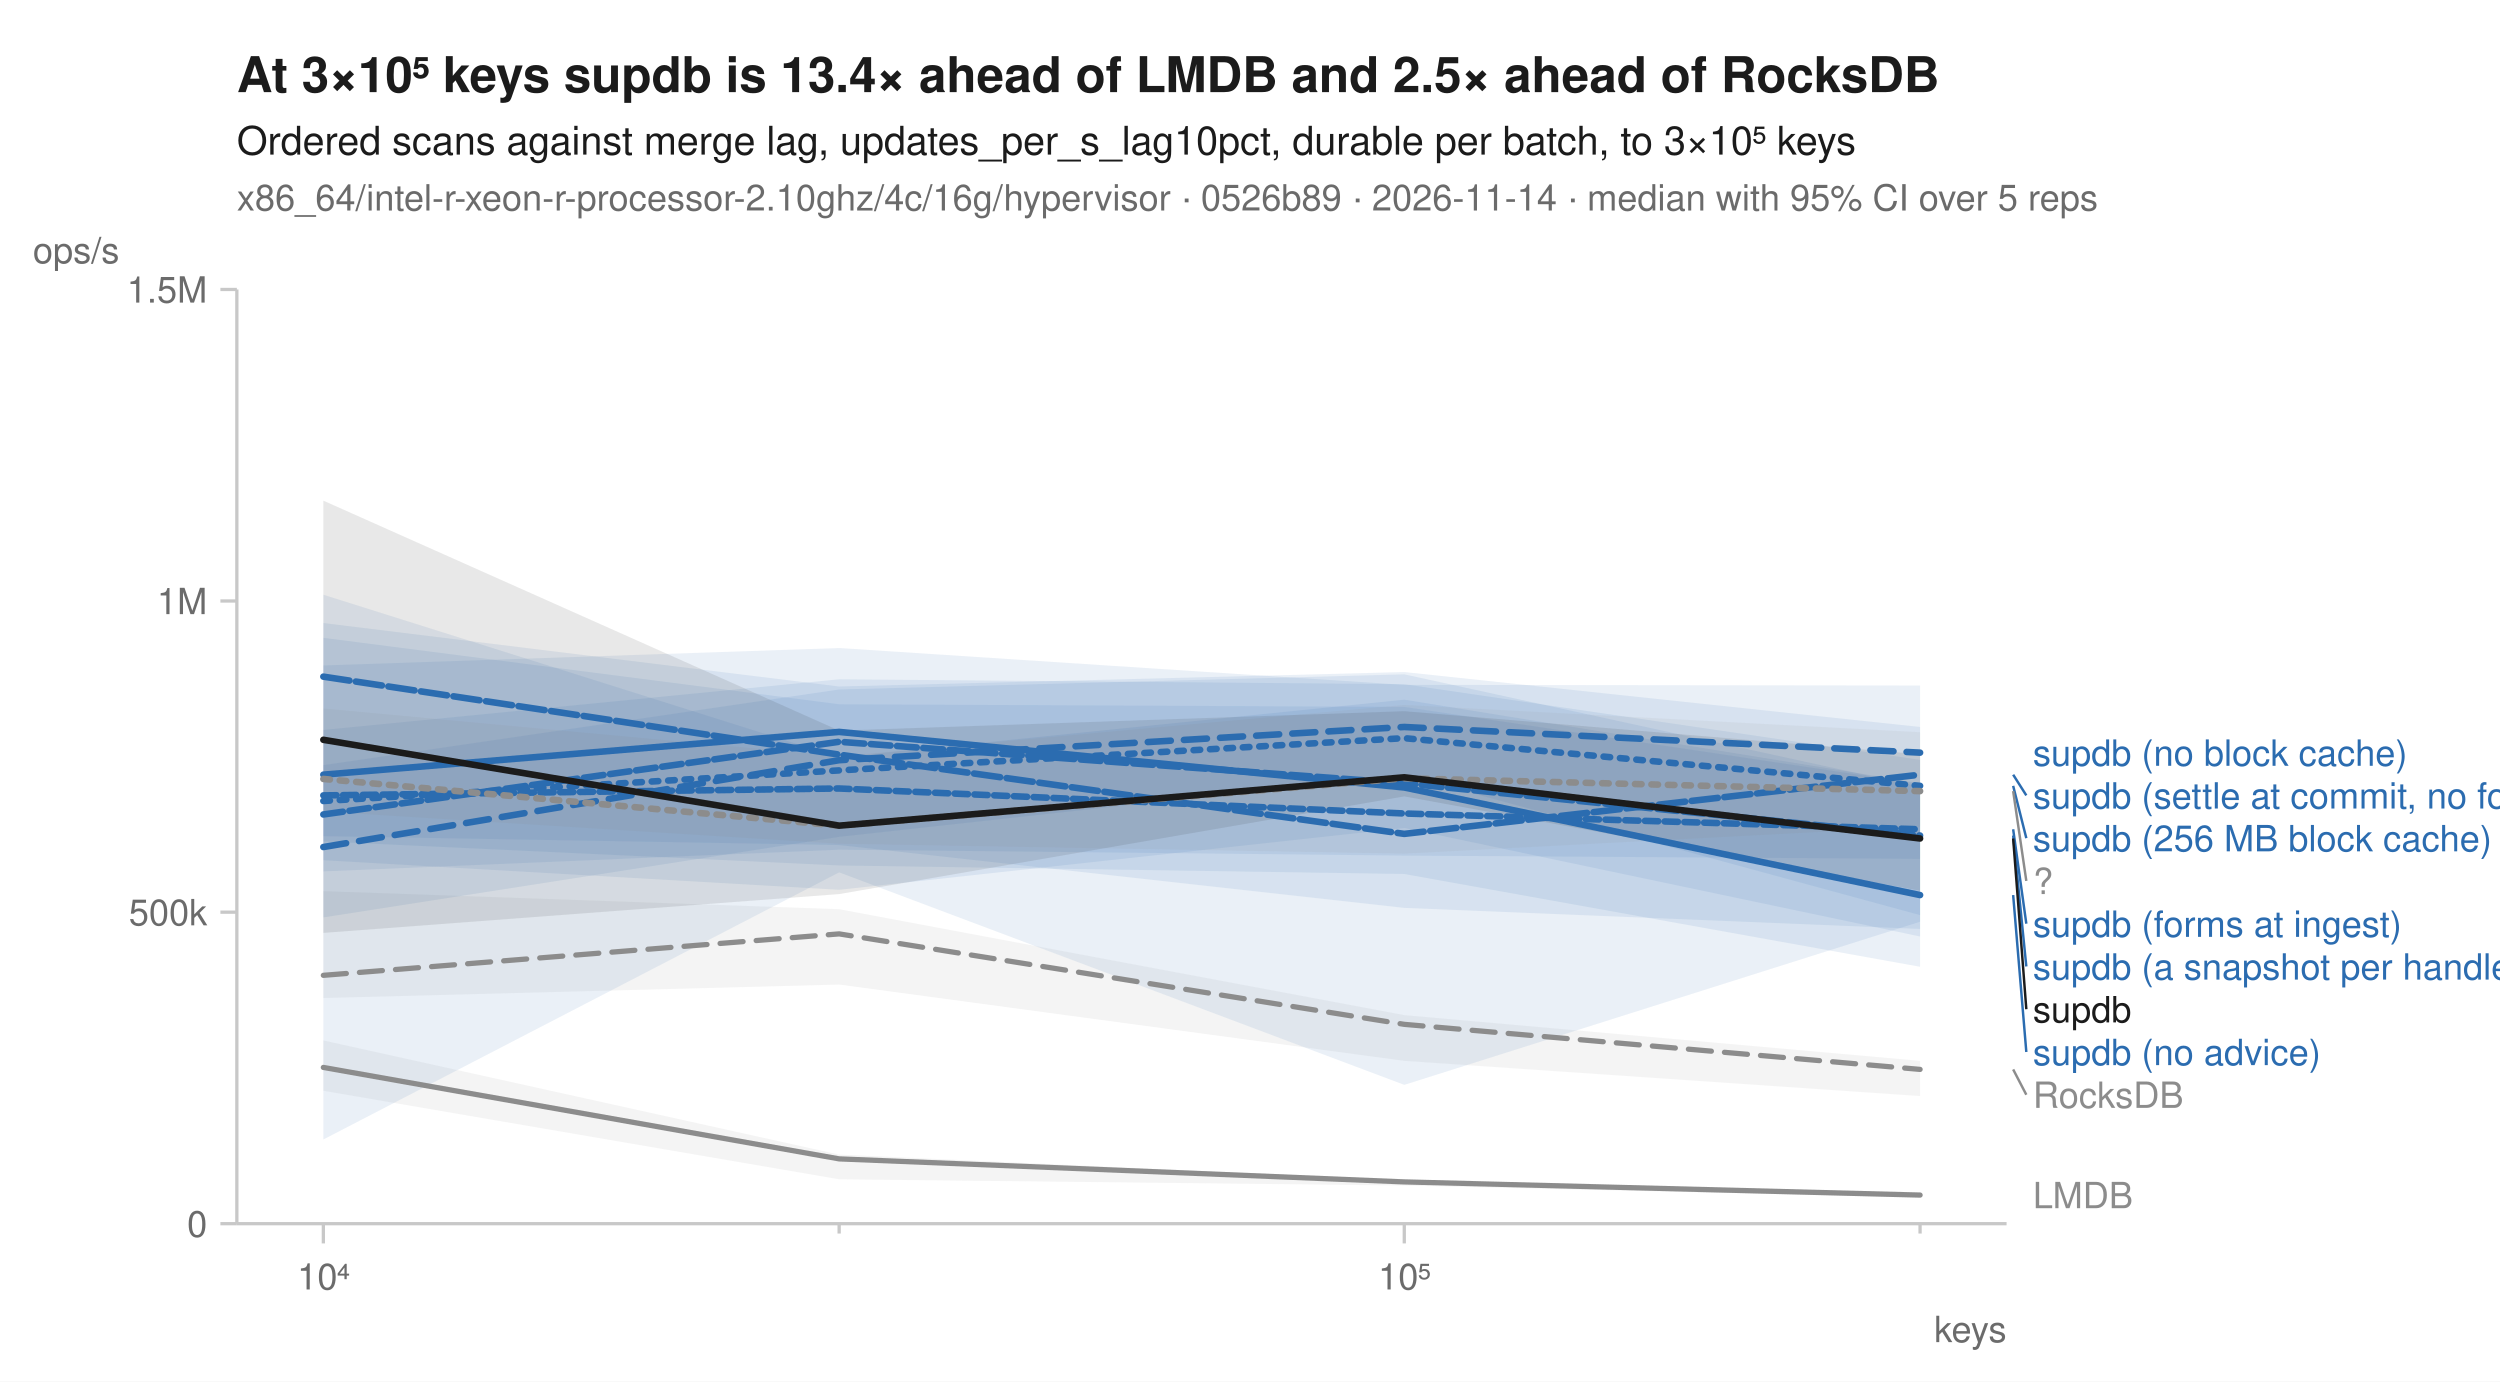
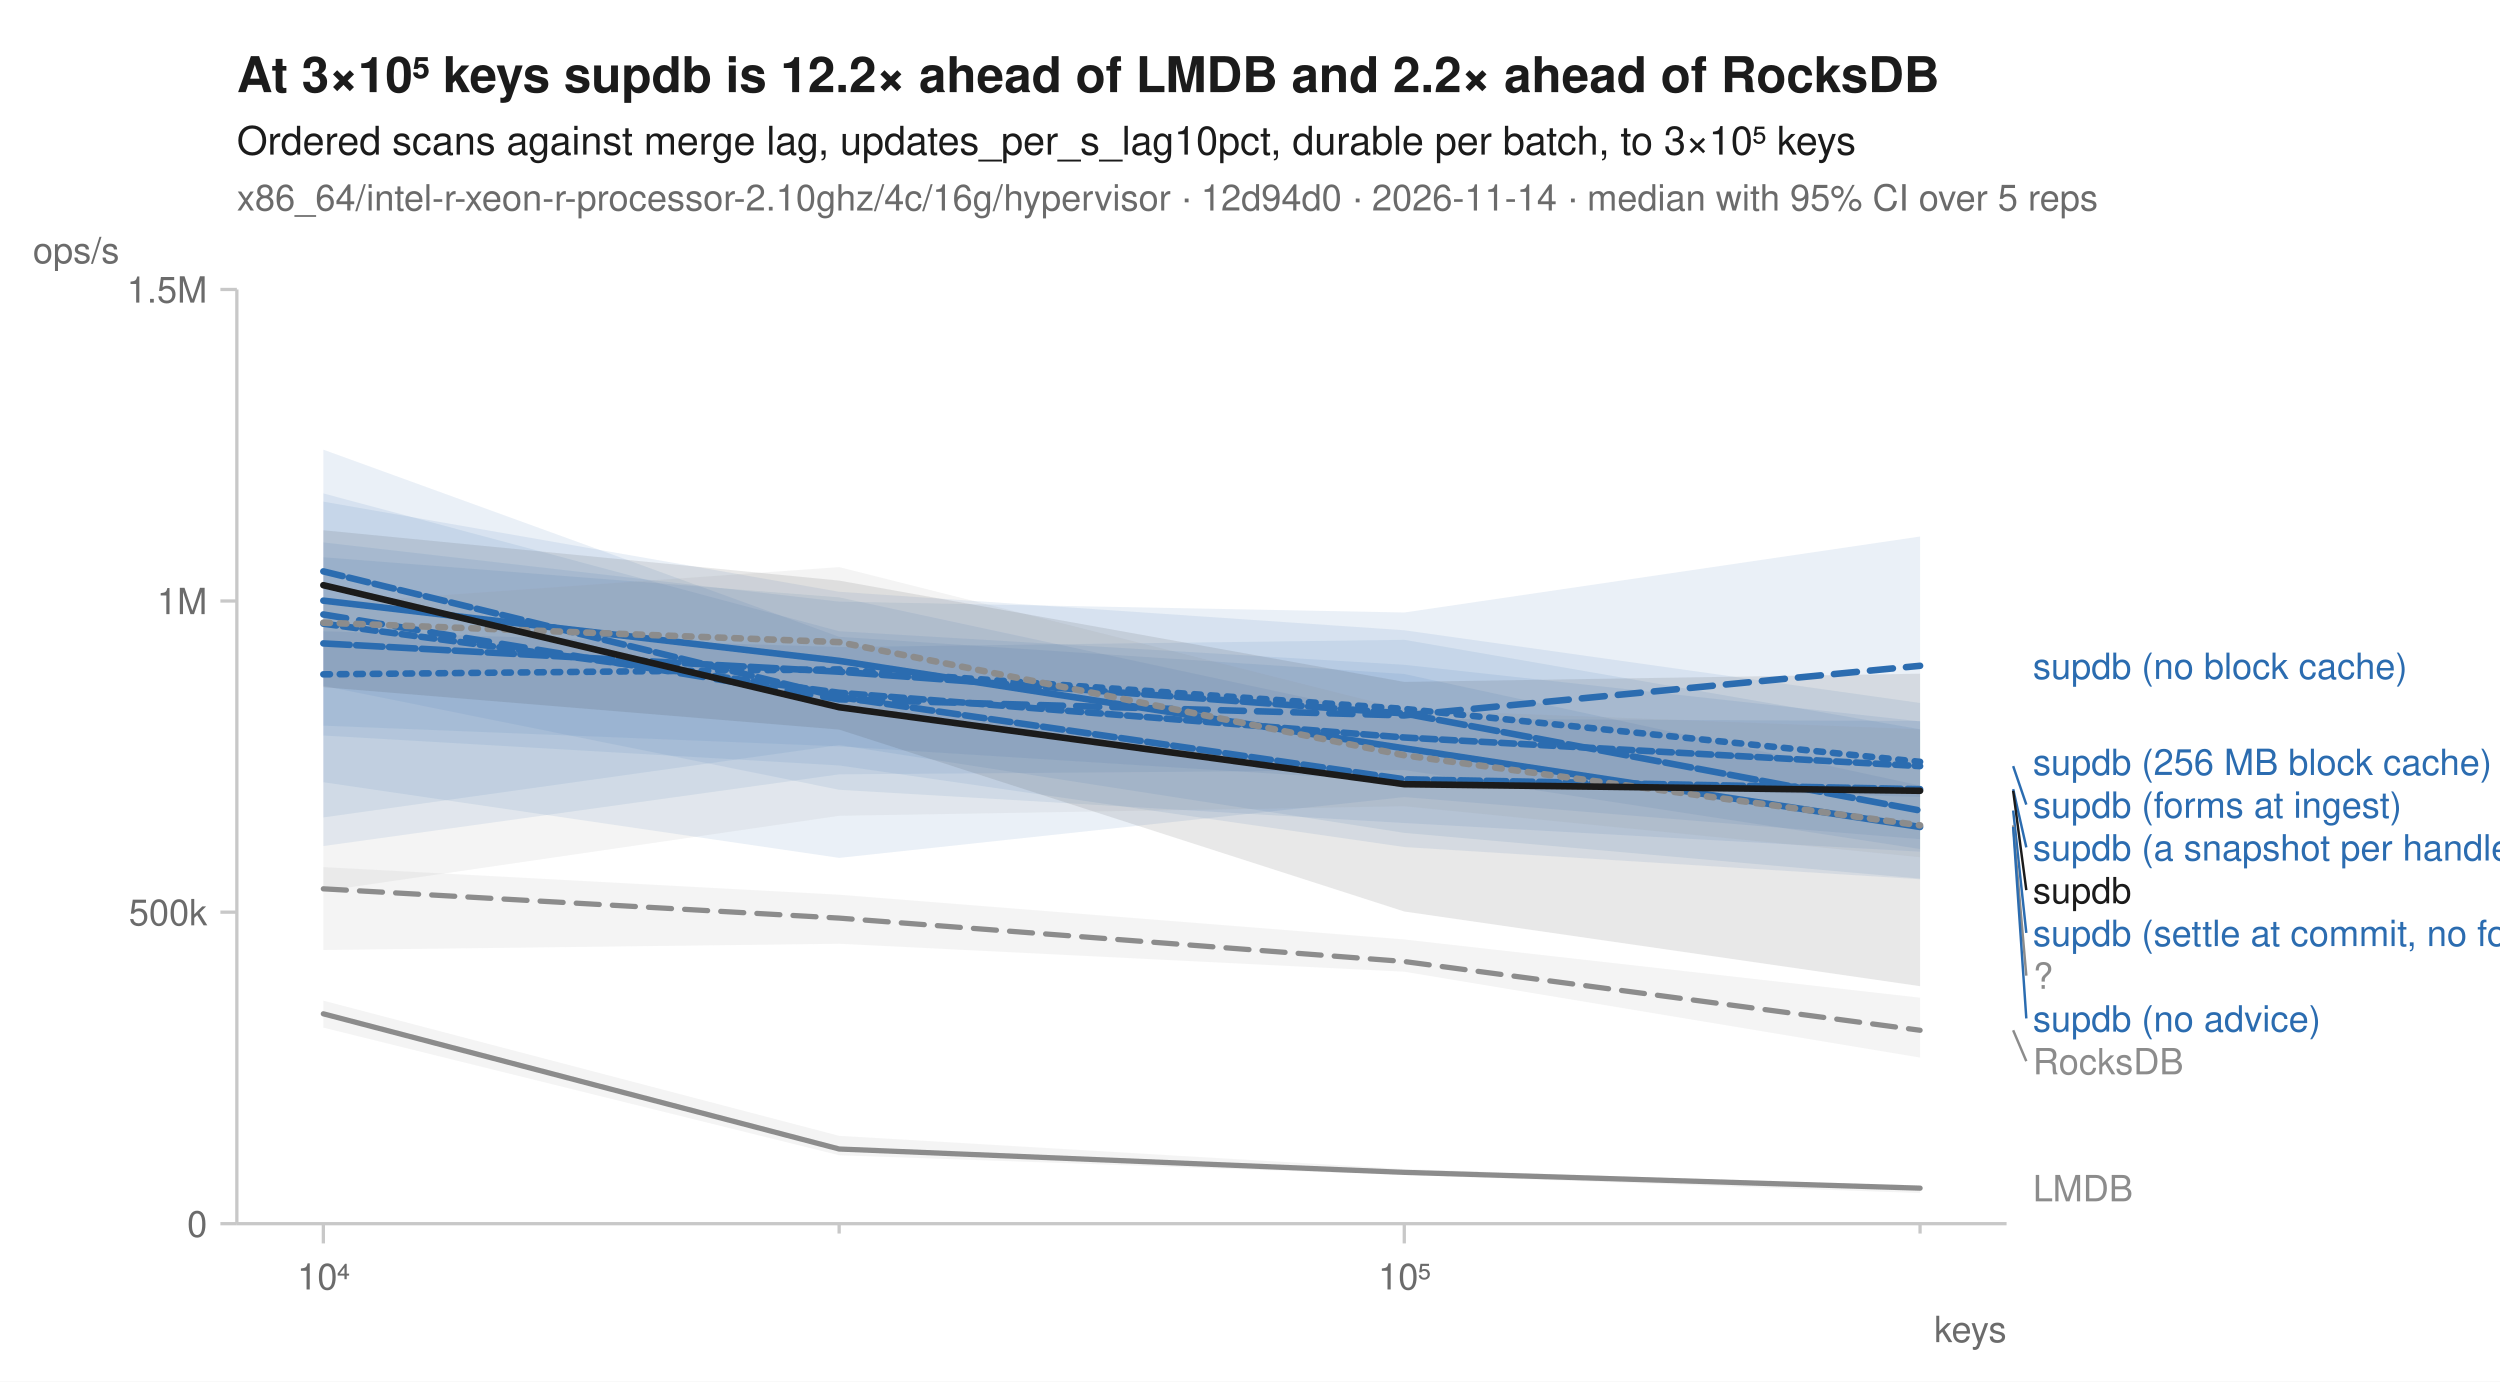
<svg xmlns="http://www.w3.org/2000/svg" width="760" height="420" viewBox="0 0 760 420" font-family="-apple-system, BlinkMacSystemFont, 'Segoe UI', Helvetica, Arial, sans-serif" fill="#1b1b1b">
  <rect width="760" height="420" fill="white" />
-   <text x="72" y="28" font-size="15" font-weight="600">At 3×10⁵ keys supdb is 13.4× ahead of LMDB and 2.5× ahead of RocksDB</text>
+   <text x="72" y="28" font-size="15" font-weight="600">At 3×10⁵ keys supdb is 12.2× ahead of LMDB and 2.2× ahead of RocksDB</text>
  <text x="72" y="47" font-size="12">Ordered scans against merge lag, updates_per_s_lag10pct, durable per batch, to 3×10⁵ keys</text>
-   <text x="72" y="64" font-size="11" fill="#6b6b6b">x86_64/intel-r-xeon-r-processor-2.10ghz/4c/16g/hypervisor · 0526b89 · 2026-11-14 · median with 95% CI over 5 reps</text>
+   <text x="72" y="64" font-size="11" fill="#6b6b6b">x86_64/intel-r-xeon-r-processor-2.10ghz/4c/16g/hypervisor · 12d94d0 · 2026-11-14 · median with 95% CI over 5 reps</text>
  <line x1="72" y1="372" x2="610" y2="372" stroke="#c8c8c8" stroke-width="1" />
  <line x1="72" y1="88" x2="72" y2="372" stroke="#c8c8c8" stroke-width="1" />
  <line x1="98.3" y1="372" x2="98.3" y2="378" stroke="#c8c8c8" stroke-width="1" />
  <text x="98.3" y="392" font-size="11" text-anchor="middle" fill="#6b6b6b">10⁴</text>
  <line x1="255.1" y1="372" x2="255.1" y2="375" stroke="#c8c8c8" stroke-width="1" />
  <line x1="426.9" y1="372" x2="426.9" y2="378" stroke="#c8c8c8" stroke-width="1" />
  <text x="426.9" y="392" font-size="11" text-anchor="middle" fill="#6b6b6b">10⁵</text>
  <line x1="583.7" y1="372" x2="583.7" y2="375" stroke="#c8c8c8" stroke-width="1" />
  <text x="610" y="408" font-size="11" text-anchor="end" fill="#6b6b6b">keys</text>
  <line x1="67" y1="372.0" x2="72" y2="372.0" stroke="#c8c8c8" stroke-width="1" />
  <text x="63" y="376.0" font-size="11" text-anchor="end" fill="#6b6b6b">0</text>
  <line x1="67" y1="277.3" x2="72" y2="277.3" stroke="#c8c8c8" stroke-width="1" />
  <text x="63" y="281.3" font-size="11" text-anchor="end" fill="#6b6b6b">500k</text>
  <line x1="67" y1="182.7" x2="72" y2="182.7" stroke="#c8c8c8" stroke-width="1" />
  <text x="63" y="186.7" font-size="11" text-anchor="end" fill="#6b6b6b">1M</text>
  <line x1="67" y1="88.0" x2="72" y2="88.0" stroke="#c8c8c8" stroke-width="1" />
  <text x="63" y="92.0" font-size="11" text-anchor="end" fill="#6b6b6b">1.5M</text>
  <text x="10" y="80" font-size="11" text-anchor="start" fill="#6b6b6b">ops/s</text>
-   <path d="M98.3,270.9 L255.1,276.4 L426.9,308.6 L583.7,322.5 L583.7,333.2 L426.9,322.5 L255.1,299.3 L98.3,303.4 Z" fill="#8c8c8c" fill-opacity="0.10" />
-   <path d="M98.3,316.3 L255.1,351.0 L426.9,358.8 L583.7,362.9 L583.7,364.0 L426.9,360.4 L255.1,358.5 L98.3,331.6 Z" fill="#8c8c8c" fill-opacity="0.10" />
-   <path d="M98.3,221.9 L255.1,206.5 L426.9,208.0 L583.7,231.0 L583.7,282.4 L426.9,276.0 L255.1,256.9 L98.3,254.2 Z" fill="#2b6cb0" fill-opacity="0.10" />
-   <path d="M98.3,202.3 L255.1,197.0 L426.9,208.2 L583.7,208.4 L583.7,278.2 L426.9,235.5 L255.1,254.4 L98.3,278.9 Z" fill="#2b6cb0" fill-opacity="0.10" />
-   <path d="M98.3,193.9 L255.1,214.1 L426.9,214.9 L583.7,238.3 L583.7,293.9 L426.9,265.7 L255.1,263.1 L98.3,255.8 Z" fill="#2b6cb0" fill-opacity="0.10" />
-   <path d="M98.3,232.6 L255.1,209.6 L426.9,205.0 L583.7,239.2 L583.7,280.2 L426.9,329.8 L255.1,265.2 L98.3,346.4 Z" fill="#2b6cb0" fill-opacity="0.10" />
-   <path d="M98.3,189.4 L255.1,208.7 L426.9,204.3 L583.7,221.0 L583.7,261.1 L426.9,260.1 L255.1,258.3 L98.3,264.9 Z" fill="#2b6cb0" fill-opacity="0.10" />
-   <path d="M98.3,180.8 L255.1,230.2 L426.9,212.7 L583.7,238.1 L583.7,284.7 L426.9,251.7 L255.1,270.5 L98.3,261.5 Z" fill="#2b6cb0" fill-opacity="0.10" />
-   <path d="M98.3,215.4 L255.1,229.9 L426.9,214.3 L583.7,222.6 L583.7,251.3 L426.9,259.5 L255.1,256.5 L98.3,246.7 Z" fill="#8c8c8c" fill-opacity="0.10" />
-   <path d="M98.3,152.2 L255.1,222.1 L426.9,216.2 L583.7,229.3 L583.7,270.8 L426.9,242.1 L255.1,271.8 L98.3,283.6 Z" fill="#1b1b1b" fill-opacity="0.10" />
-   <path d="M98.3,296.5 L255.1,283.9 L426.9,311.4 L583.7,325.1 " fill="none" stroke="#8c8c8c" stroke-width="1.6" stroke-linejoin="round" stroke-linecap="round" stroke-dasharray="7,4" />
-   <path d="M98.3,324.5 L255.1,352.3 L426.9,359.3 L583.7,363.3 " fill="none" stroke="#8c8c8c" stroke-width="1.6" stroke-linejoin="round" stroke-linecap="round" />
-   <path d="M98.3,243.5 L255.1,234.2 L426.9,224.4 L583.7,238.9 " fill="none" stroke="#2b6cb0" stroke-width="2" stroke-linejoin="round" stroke-linecap="round" stroke-dasharray="2,3" />
-   <path d="M98.3,257.5 L255.1,231.1 L426.9,221.0 L583.7,228.8 " fill="none" stroke="#2b6cb0" stroke-width="2" stroke-linejoin="round" stroke-linecap="round" stroke-dasharray="7,4" />
-   <path d="M98.3,235.5 L255.1,222.5 L426.9,239.4 L583.7,272.1 " fill="none" stroke="#2b6cb0" stroke-width="2" stroke-linejoin="round" stroke-linecap="round" />
-   <path d="M98.3,247.6 L255.1,225.5 L426.9,238.1 L583.7,254.0 " fill="none" stroke="#2b6cb0" stroke-width="2" stroke-linejoin="round" stroke-linecap="round" stroke-dasharray="6,2" />
-   <path d="M98.3,205.7 L255.1,229.4 L426.9,253.5 L583.7,235.5 " fill="none" stroke="#2b6cb0" stroke-width="2" stroke-linejoin="round" stroke-linecap="round" stroke-dasharray="8,2" />
-   <path d="M98.3,241.8 L255.1,239.7 L426.9,247.3 L583.7,252.1 " fill="none" stroke="#2b6cb0" stroke-width="2" stroke-linejoin="round" stroke-linecap="round" stroke-dasharray="4,2" />
-   <path d="M98.3,236.8 L255.1,251.0 L426.9,236.6 L583.7,240.5 " fill="none" stroke="#8c8c8c" stroke-width="2" stroke-linejoin="round" stroke-linecap="round" stroke-dasharray="2,3" />
-   <path d="M98.3,224.9 L255.1,251.0 L426.9,236.3 L583.7,254.9 " fill="none" stroke="#1b1b1b" stroke-width="2" stroke-linejoin="round" stroke-linecap="round" />
-   <text x="618.0" y="232.8" font-size="11" fill="#2b6cb0">supdb (no block cache)</text>
-   <line x1="612.0" y1="235.5" x2="616.0" y2="241.8" stroke="#2b6cb0" stroke-width="0.75" />
-   <text x="618.0" y="245.8" font-size="11" fill="#2b6cb0">supdb (settle at commit, no forms)</text>
-   <line x1="612.0" y1="238.9" x2="616.0" y2="254.8" stroke="#2b6cb0" stroke-width="0.75" />
-   <text x="618.0" y="258.8" font-size="11" fill="#2b6cb0">supdb (256 MB block cache)</text>
-   <line x1="612.0" y1="240.5" x2="616.0" y2="267.8" stroke="#8c8c8c" stroke-width="0.75" />
-   <text x="618.0" y="271.8" font-size="11" fill="#8c8c8c">?</text>
-   <line x1="612.0" y1="252.1" x2="616.0" y2="280.8" stroke="#2b6cb0" stroke-width="0.75" />
-   <text x="618.0" y="284.8" font-size="11" fill="#2b6cb0">supdb (forms at ingest)</text>
-   <line x1="612.0" y1="254.0" x2="616.0" y2="293.8" stroke="#2b6cb0" stroke-width="0.75" />
-   <text x="618.0" y="297.8" font-size="11" fill="#2b6cb0">supdb (a snapshot per handle)</text>
-   <line x1="612.0" y1="254.9" x2="616.0" y2="306.8" stroke="#1b1b1b" stroke-width="0.75" />
-   <text x="618.0" y="310.8" font-size="11" fill="#1b1b1b">supdb</text>
-   <line x1="612.0" y1="272.1" x2="616.0" y2="319.8" stroke="#2b6cb0" stroke-width="0.75" />
-   <text x="618.0" y="323.8" font-size="11" fill="#2b6cb0">supdb (no advice)</text>
-   <line x1="612.0" y1="325.1" x2="616.0" y2="332.8" stroke="#8c8c8c" stroke-width="0.75" />
-   <text x="618.0" y="336.8" font-size="11" fill="#8c8c8c">RocksDB</text>
-   <text x="618.0" y="367.3" font-size="11" fill="#8c8c8c">LMDB</text>
+   <path d="M98.3,263.6 L255.1,272.0 L426.9,285.6 L583.7,303.3 L583.7,321.5 L426.9,295.4 L255.1,286.9 L98.3,288.8 Z" fill="#8c8c8c" fill-opacity="0.10" />
+   <path d="M98.3,304.2 L255.1,345.3 L426.9,355.4 L583.7,360.7 L583.7,362.7 L426.9,357.2 L255.1,351.2 L98.3,312.4 Z" fill="#8c8c8c" fill-opacity="0.10" />
+   <path d="M98.3,191.9 L255.1,196.7 L426.9,194.5 L583.7,221.7 L583.7,267.1 L426.9,253.2 L255.1,226.5 L98.3,248.5 Z" fill="#2b6cb0" fill-opacity="0.10" />
+   <path d="M98.3,164.9 L255.1,182.9 L426.9,186.2 L583.7,163.1 L583.7,242.3 L426.9,237.7 L255.1,226.9 L98.3,220.6 Z" fill="#2b6cb0" fill-opacity="0.10" />
+   <path d="M98.3,152.5 L255.1,179.9 L426.9,191.6 L583.7,213.7 L583.7,267.3 L426.9,257.5 L255.1,232.7 L98.3,223.6 Z" fill="#2b6cb0" fill-opacity="0.10" />
+   <path d="M98.3,150.0 L255.1,191.9 L426.9,202.1 L583.7,219.3 L583.7,255.1 L426.9,242.3 L255.1,260.8 L98.3,237.8 Z" fill="#2b6cb0" fill-opacity="0.10" />
+   <path d="M98.3,136.7 L255.1,193.6 L426.9,204.9 L583.7,238.8 L583.7,258.1 L426.9,234.1 L255.1,235.4 L98.3,257.2 Z" fill="#2b6cb0" fill-opacity="0.10" />
+   <path d="M98.3,169.4 L255.1,181.6 L426.9,218.5 L583.7,219.2 L583.7,258.9 L426.9,250.2 L255.1,240.1 L98.3,208.5 Z" fill="#2b6cb0" fill-opacity="0.10" />
+   <path d="M98.3,183.5 L255.1,172.4 L426.9,215.7 L583.7,221.7 L583.7,260.6 L426.9,245.1 L255.1,248.0 L98.3,270.9 Z" fill="#8c8c8c" fill-opacity="0.10" />
+   <path d="M98.3,161.2 L255.1,176.5 L426.9,207.3 L583.7,204.8 L583.7,299.8 L426.9,277.1 L255.1,221.8 L98.3,208.9 Z" fill="#1b1b1b" fill-opacity="0.10" />
+   <path d="M98.3,270.2 L255.1,279.1 L426.9,292.3 L583.7,313.2 " fill="none" stroke="#8c8c8c" stroke-width="1.6" stroke-linejoin="round" stroke-linecap="round" stroke-dasharray="7,4" />
+   <path d="M98.3,308.2 L255.1,349.3 L426.9,356.4 L583.7,361.2 " fill="none" stroke="#8c8c8c" stroke-width="1.6" stroke-linejoin="round" stroke-linecap="round" />
+   <path d="M98.3,205.0 L255.1,203.5 L426.9,215.5 L583.7,231.6 " fill="none" stroke="#2b6cb0" stroke-width="2" stroke-linejoin="round" stroke-linecap="round" stroke-dasharray="2,3" />
+   <path d="M98.3,186.8 L255.1,212.6 L426.9,217.5 L583.7,202.4 " fill="none" stroke="#2b6cb0" stroke-width="2" stroke-linejoin="round" stroke-linecap="round" stroke-dasharray="7,4" />
+   <path d="M98.3,182.6 L255.1,200.9 L426.9,227.5 L583.7,251.4 " fill="none" stroke="#2b6cb0" stroke-width="2" stroke-linejoin="round" stroke-linecap="round" />
+   <path d="M98.3,173.7 L255.1,211.9 L426.9,236.9 L583.7,239.9 " fill="none" stroke="#2b6cb0" stroke-width="2" stroke-linejoin="round" stroke-linecap="round" stroke-dasharray="6,2" />
+   <path d="M98.3,195.6 L255.1,204.2 L426.9,216.9 L583.7,246.4 " fill="none" stroke="#2b6cb0" stroke-width="2" stroke-linejoin="round" stroke-linecap="round" stroke-dasharray="8,2" />
+   <path d="M98.3,189.6 L255.1,210.6 L426.9,224.2 L583.7,232.9 " fill="none" stroke="#2b6cb0" stroke-width="2" stroke-linejoin="round" stroke-linecap="round" stroke-dasharray="4,2" />
+   <path d="M98.3,189.3 L255.1,195.2 L426.9,229.6 L583.7,250.9 " fill="none" stroke="#8c8c8c" stroke-width="2" stroke-linejoin="round" stroke-linecap="round" stroke-dasharray="2,3" />
+   <path d="M98.3,177.9 L255.1,215.0 L426.9,238.4 L583.7,240.4 " fill="none" stroke="#1b1b1b" stroke-width="2" stroke-linejoin="round" stroke-linecap="round" />
+   <text x="618.0" y="206.4" font-size="11" fill="#2b6cb0">supdb (no block cache)</text>
+   <text x="618.0" y="235.6" font-size="11" fill="#2b6cb0">supdb (256 MB block cache)</text>
+   <line x1="612.0" y1="232.9" x2="616.0" y2="244.6" stroke="#2b6cb0" stroke-width="0.75" />
+   <text x="618.0" y="248.6" font-size="11" fill="#2b6cb0">supdb (forms at ingest)</text>
+   <line x1="612.0" y1="239.9" x2="616.0" y2="257.6" stroke="#2b6cb0" stroke-width="0.75" />
+   <text x="618.0" y="261.6" font-size="11" fill="#2b6cb0">supdb (a snapshot per handle)</text>
+   <line x1="612.0" y1="240.4" x2="616.0" y2="270.6" stroke="#1b1b1b" stroke-width="0.75" />
+   <text x="618.0" y="274.6" font-size="11" fill="#1b1b1b">supdb</text>
+   <line x1="612.0" y1="246.4" x2="616.0" y2="283.6" stroke="#2b6cb0" stroke-width="0.75" />
+   <text x="618.0" y="287.6" font-size="11" fill="#2b6cb0">supdb (settle at commit, no forms)</text>
+   <line x1="612.0" y1="250.9" x2="616.0" y2="296.6" stroke="#8c8c8c" stroke-width="0.75" />
+   <text x="618.0" y="300.6" font-size="11" fill="#8c8c8c">?</text>
+   <line x1="612.0" y1="251.4" x2="616.0" y2="309.6" stroke="#2b6cb0" stroke-width="0.75" />
+   <text x="618.0" y="313.6" font-size="11" fill="#2b6cb0">supdb (no advice)</text>
+   <line x1="612.0" y1="313.2" x2="616.0" y2="322.6" stroke="#8c8c8c" stroke-width="0.75" />
+   <text x="618.0" y="326.6" font-size="11" fill="#8c8c8c">RocksDB</text>
+   <text x="618.0" y="365.2" font-size="11" fill="#8c8c8c">LMDB</text>
</svg>
